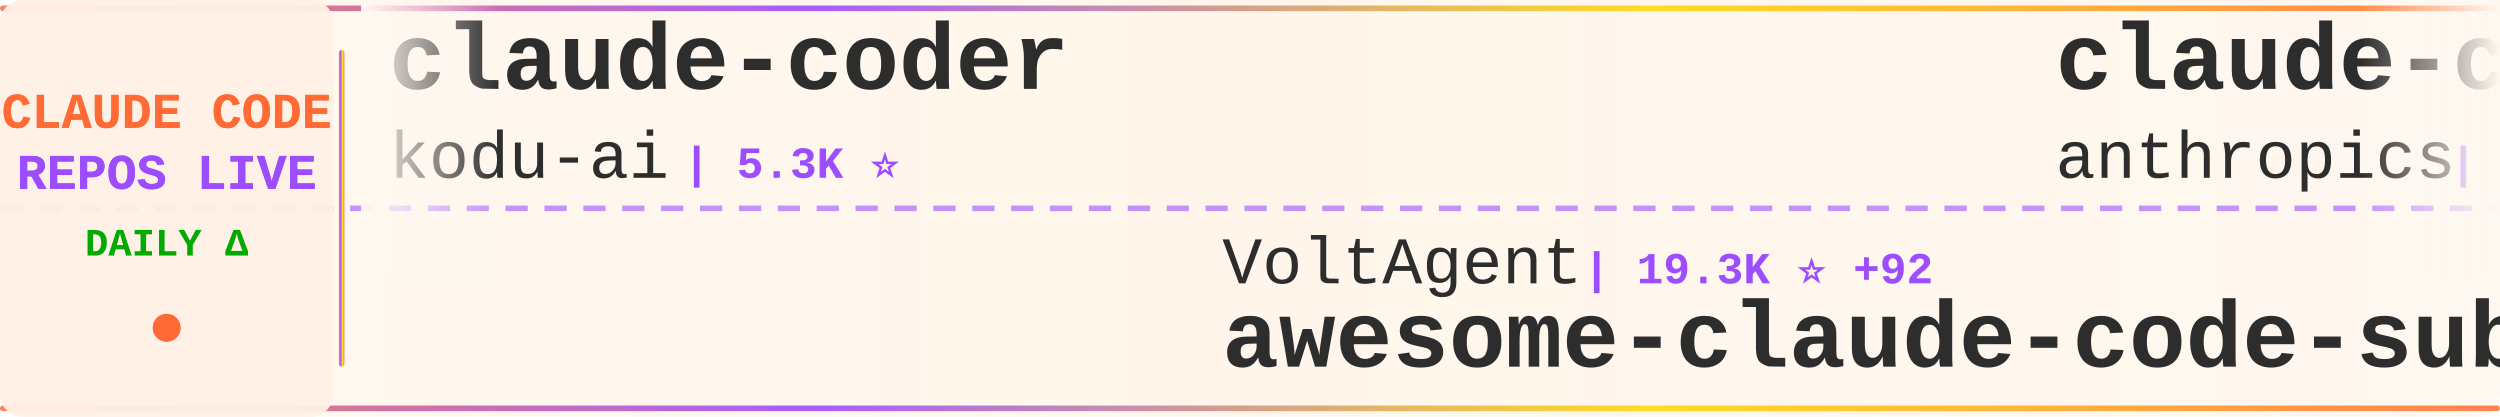
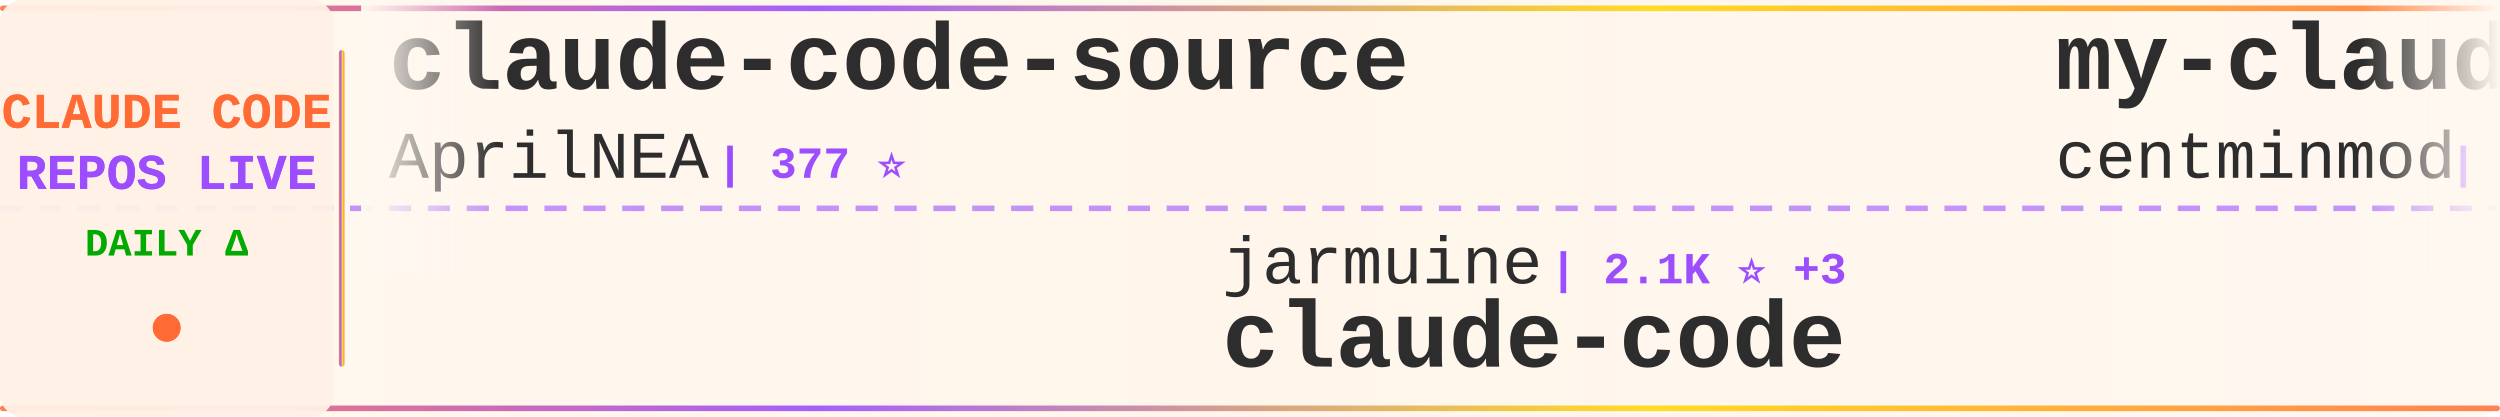
<svg xmlns="http://www.w3.org/2000/svg" width="900" height="150">
  <defs>
    <linearGradient id="tickerBg" x1="0%" y1="0%" x2="100%" y2="0%">
      <stop offset="0%" style="stop-color:#fff8f0;stop-opacity:0.98" />
      <stop offset="50%" style="stop-color:#fff5eb;stop-opacity:1" />
      <stop offset="100%" style="stop-color:#fff8f0;stop-opacity:0.98" />
    </linearGradient>
    <linearGradient id="borderGrad" x1="0%" y1="0%" x2="100%" y2="0%">
      <stop offset="0%" style="stop-color:#FF6B35;stop-opacity:0.85">
        <animate attributeName="stop-opacity" values="0.85;1;0.85" dur="2s" repeatCount="indefinite" />
      </stop>
      <stop offset="33%" style="stop-color:#9C4EFF;stop-opacity:0.9">
        <animate attributeName="stop-opacity" values="0.9;1;0.9" dur="2.2s" repeatCount="indefinite" />
      </stop>
      <stop offset="66%" style="stop-color:#FFD700;stop-opacity:0.85">
        <animate attributeName="stop-opacity" values="0.85;1;0.85" dur="1.8s" repeatCount="indefinite" />
      </stop>
      <stop offset="100%" style="stop-color:#FF6B35;stop-opacity:0.85">
        <animate attributeName="stop-opacity" values="0.85;1;0.85" dur="2s" repeatCount="indefinite" />
      </stop>
    </linearGradient>
    <filter id="textGlow">
      <feGaussianBlur stdDeviation="0.15" result="coloredBlur" />
      <feMerge>
        <feMergeNode in="coloredBlur" />
        <feMergeNode in="SourceGraphic" />
      </feMerge>
    </filter>
    <filter id="metricGlow">
      <feGaussianBlur stdDeviation="0.2" result="coloredBlur" />
      <feMerge>
        <feMergeNode in="coloredBlur" />
        <feMergeNode in="SourceGraphic" />
      </feMerge>
    </filter>
    <linearGradient id="leftFade" x1="0%" y1="0%" x2="100%" y2="0%">
      <stop offset="0%" style="stop-color:#fff8f0;stop-opacity:1" />
      <stop offset="100%" style="stop-color:#fff8f0;stop-opacity:0" />
    </linearGradient>
    <linearGradient id="rightFade" x1="0%" y1="0%" x2="100%" y2="0%">
      <stop offset="0%" style="stop-color:#fff8f0;stop-opacity:0" />
      <stop offset="100%" style="stop-color:#fff8f0;stop-opacity:1" />
    </linearGradient>
  </defs>
  <rect width="900" height="150" fill="url(#tickerBg)" rx="8" />
  <rect x="0" y="2" width="900" height="2" fill="url(#borderGrad)" rx="1" />
  <rect x="0" y="146" width="900" height="2" fill="url(#borderGrad)" rx="1" />
  <line x1="0" y1="75" x2="900" y2="75" stroke="#9C4EFF" stroke-width="2" stroke-dasharray="8 6" opacity="0.6" />
  <rect x="0" y="0" width="120" height="150" fill="#fff0e6" opacity="0.95" rx="8" />
  <text x="60" y="46" font-family="'Courier New', monospace" font-size="18" font-weight="bold" fill="#FF6B35" text-anchor="middle" filter="url(#textGlow)">
    CLAUDE CODE
  </text>
  <text x="60" y="68" font-family="'Courier New', monospace" font-size="18" font-weight="bold" fill="#9C4EFF" text-anchor="middle" filter="url(#textGlow)">
    REPOS LIVE
  </text>
  <text x="60" y="92" font-family="'Courier New', monospace" font-size="14" font-weight="bold" fill="#00aa00" text-anchor="middle">
    DAILY Δ
  </text>
  <circle cx="60" cy="118" r="5" fill="#FF6B35" filter="url(#metricGlow)">
    <animate attributeName="r" values="4;6;4" dur="1.5s" repeatCount="indefinite" />
    <animate attributeName="opacity" values="0.6;1;0.6" dur="1.5s" repeatCount="indefinite" />
  </circle>
  <rect x="122" y="18" width="2" height="114" fill="url(#borderGrad)" rx="1" />
  <clipPath id="tickerClip">
    <rect x="130" y="0" width="770" height="150" />
  </clipPath>
  <g clip-path="url(#tickerClip)">
    <g id="tickerItems">
      <animateTransform attributeName="transform" attributeType="XML" type="translate" from="0 0" to="-3000 0" dur="54s" repeatCount="indefinite" />
      <g transform="translate(0, 0)">
-         <text x="140" y="32" font-family="'Courier New', monospace" font-size="34" font-weight="bold" fill="#2d2d2d">claude-coder</text>
-         <text x="140" y="64" font-family="'Courier New', monospace" font-size="24" font-weight="normal" fill="#2d2d2d" opacity="1.0">kodu-ai</text>
-         <text x="246" y="64" font-family="'Courier New', monospace" font-size="16" font-weight="bold" fill="#9C4EFF"> | 5.3K ⭐</text>
-       </g>
-       <g transform="translate(300, 0)">
-         <text x="140" y="102" font-family="'Courier New', monospace" font-size="24" font-weight="normal" fill="#2d2d2d" opacity="1.0">VoltAgent</text>
-         <text x="270" y="102" font-family="'Courier New', monospace" font-size="16" font-weight="bold" fill="#9C4EFF"> | 19.3K ⭐ +92</text>
-         <text x="140" y="132" font-family="'Courier New', monospace" font-size="34" font-weight="bold" fill="#2d2d2d">awesome-claude-code-suba...</text>
-       </g>
-       <g transform="translate(600, 0)">
-         <text x="140" y="32" font-family="'Courier New', monospace" font-size="34" font-weight="bold" fill="#2d2d2d">claude-code-action</text>
-         <text x="140" y="64" font-family="'Courier New', monospace" font-size="24" font-weight="normal" fill="#2d2d2d" opacity="1.0">anthropics</text>
-         <text x="282" y="64" font-family="'Courier New', monospace" font-size="16" font-weight="bold" fill="#9C4EFF"> | 7.5K ⭐ +23</text>
-       </g>
-       <g transform="translate(900, 0)">
-         <text x="140" y="102" font-family="'Courier New', monospace" font-size="24" font-weight="normal" fill="#2d2d2d" opacity="1.0">Maciek-roboblog</text>
-         <text x="342" y="102" font-family="'Courier New', monospace" font-size="16" font-weight="bold" fill="#9C4EFF"> | 7.9K ⭐ +10</text>
-         <text x="140" y="132" font-family="'Courier New', monospace" font-size="34" font-weight="bold" fill="#2d2d2d">Claude-Code-Usage-Monito...</text>
-       </g>
-       <g transform="translate(1200, 0)">
-         <text x="140" y="32" font-family="'Courier New', monospace" font-size="34" font-weight="bold" fill="#2d2d2d">claude-code-prompts</text>
-         <text x="140" y="64" font-family="'Courier New', monospace" font-size="24" font-weight="normal" fill="#2d2d2d" opacity="1.0">repowise-dev</text>
-         <text x="306" y="64" font-family="'Courier New', monospace" font-size="16" font-weight="bold" fill="#9C4EFF"> | 995 ⭐ +1</text>
-       </g>
-       <g transform="translate(1500, 0)">
-         <text x="140" y="102" font-family="'Courier New', monospace" font-size="24" font-weight="normal" fill="#2d2d2d" opacity="1.0">snarktank</text>
-         <text x="270" y="102" font-family="'Courier New', monospace" font-size="16" font-weight="bold" fill="#9C4EFF"> | 18.7K ⭐ +72</text>
-         <text x="140" y="132" font-family="'Courier New', monospace" font-size="34" font-weight="bold" fill="#2d2d2d">ralph</text>
-       </g>
-       <g transform="translate(1800, 0)">
-         <text x="140" y="32" font-family="'Courier New', monospace" font-size="34" font-weight="bold" fill="#2d2d2d">claude-code</text>
-         <text x="140" y="64" font-family="'Courier New', monospace" font-size="24" font-weight="normal" fill="#2d2d2d" opacity="1.0">xorespesp</text>
-         <text x="270" y="64" font-family="'Courier New', monospace" font-size="16" font-weight="bold" fill="#9C4EFF"> | 222 ⭐</text>
-       </g>
-       <g transform="translate(2100, 0)">
-         <text x="140" y="102" font-family="'Courier New', monospace" font-size="24" font-weight="normal" fill="#2d2d2d" opacity="1.0">ykdojo</text>
-         <text x="234" y="102" font-family="'Courier New', monospace" font-size="16" font-weight="bold" fill="#9C4EFF"> | 8.1K ⭐ +23</text>
-         <text x="140" y="132" font-family="'Courier New', monospace" font-size="34" font-weight="bold" fill="#2d2d2d">claude-code-tips</text>
-       </g>
-       <g transform="translate(2400, 0)">
        <text x="140" y="32" font-family="'Courier New', monospace" font-size="34" font-weight="bold" fill="#2d2d2d">claude-code-source</text>
        <text x="140" y="64" font-family="'Courier New', monospace" font-size="24" font-weight="normal" fill="#2d2d2d" opacity="1.0">AprilNEA</text>
        <text x="258" y="64" font-family="'Courier New', monospace" font-size="16" font-weight="bold" fill="#9C4EFF"> | 377 ⭐</text>
      </g>
+       <g transform="translate(300, 0)">
+         <text x="140" y="102" font-family="'Courier New', monospace" font-size="24" font-weight="normal" fill="#2d2d2d" opacity="1.0">jarmuine</text>
+         <text x="258" y="102" font-family="'Courier New', monospace" font-size="16" font-weight="bold" fill="#9C4EFF"> | 2.1K ⭐ +3</text>
+         <text x="140" y="132" font-family="'Courier New', monospace" font-size="34" font-weight="bold" fill="#2d2d2d">claude-code</text>
+       </g>
+       <g transform="translate(600, 0)">
+         <text x="140" y="32" font-family="'Courier New', monospace" font-size="34" font-weight="bold" fill="#2d2d2d">my-claude-code-setup</text>
+         <text x="140" y="64" font-family="'Courier New', monospace" font-size="24" font-weight="normal" fill="#2d2d2d" opacity="1.0">centminmod</text>
+         <text x="282" y="64" font-family="'Courier New', monospace" font-size="16" font-weight="bold" fill="#9C4EFF"> | 2.3K ⭐ +4</text>
+       </g>
+       <g transform="translate(900, 0)">
+         <text x="140" y="102" font-family="'Courier New', monospace" font-size="24" font-weight="normal" fill="#2d2d2d" opacity="1.0">Pimzino</text>
+         <text x="246" y="102" font-family="'Courier New', monospace" font-size="16" font-weight="bold" fill="#9C4EFF"> | 3.7K ⭐ +3</text>
+         <text x="140" y="132" font-family="'Courier New', monospace" font-size="34" font-weight="bold" fill="#2d2d2d">claude-code-spec-workflo...</text>
+       </g>
+       <g transform="translate(1200, 0)">
+         <text x="140" y="32" font-family="'Courier New', monospace" font-size="34" font-weight="bold" fill="#2d2d2d">claude_code_src</text>
+         <text x="140" y="64" font-family="'Courier New', monospace" font-size="24" font-weight="normal" fill="#2d2d2d" opacity="1.0">ponponon</text>
+         <text x="258" y="64" font-family="'Courier New', monospace" font-size="16" font-weight="bold" fill="#9C4EFF"> | 2.2K ⭐ +1</text>
+       </g>
+       <g transform="translate(1500, 0)">
+         <text x="140" y="102" font-family="'Courier New', monospace" font-size="24" font-weight="normal" fill="#2d2d2d" opacity="1.0">xorespesp</text>
+         <text x="270" y="102" font-family="'Courier New', monospace" font-size="16" font-weight="bold" fill="#9C4EFF"> | 222 ⭐</text>
+         <text x="140" y="132" font-family="'Courier New', monospace" font-size="34" font-weight="bold" fill="#2d2d2d">claude-code</text>
+       </g>
+       <g transform="translate(1800, 0)">
+         <text x="140" y="32" font-family="'Courier New', monospace" font-size="34" font-weight="bold" fill="#2d2d2d">claude-code-pm-course</text>
+         <text x="140" y="64" font-family="'Courier New', monospace" font-size="24" font-weight="normal" fill="#2d2d2d" opacity="1.0">carlvellotti</text>
+         <text x="306" y="64" font-family="'Courier New', monospace" font-size="16" font-weight="bold" fill="#9C4EFF"> | 2.0K ⭐ +15</text>
+       </g>
+       <g transform="translate(2100, 0)">
+         <text x="140" y="102" font-family="'Courier New', monospace" font-size="24" font-weight="normal" fill="#2d2d2d" opacity="1.0">router-for-me</text>
+         <text x="318" y="102" font-family="'Courier New', monospace" font-size="16" font-weight="bold" fill="#9C4EFF"> | 31.2K ⭐ +257</text>
+         <text x="140" y="132" font-family="'Courier New', monospace" font-size="34" font-weight="bold" fill="#2d2d2d">CLIProxyAPI</text>
+       </g>
+       <g transform="translate(2400, 0)">
+         <text x="140" y="32" font-family="'Courier New', monospace" font-size="34" font-weight="bold" fill="#2d2d2d">claude-code-local</text>
+         <text x="140" y="64" font-family="'Courier New', monospace" font-size="24" font-weight="normal" fill="#2d2d2d" opacity="1.0">nicedreamzapp</text>
+         <text x="318" y="64" font-family="'Courier New', monospace" font-size="16" font-weight="bold" fill="#9C4EFF"> | 2.5K ⭐ +13</text>
+       </g>
      <g transform="translate(2700, 0)">
-         <text x="140" y="102" font-family="'Courier New', monospace" font-size="24" font-weight="normal" fill="#2d2d2d" opacity="1.0">Windy3f3f3f3f</text>
-         <text x="318" y="102" font-family="'Courier New', monospace" font-size="16" font-weight="bold" fill="#9C4EFF"> | 2.1K ⭐ +34</text>
-         <text x="140" y="132" font-family="'Courier New', monospace" font-size="34" font-weight="bold" fill="#2d2d2d">how-claude-code-works</text>
+         <text x="140" y="102" font-family="'Courier New', monospace" font-size="24" font-weight="normal" fill="#2d2d2d" opacity="1.0">guanshan</text>
+         <text x="258" y="102" font-family="'Courier New', monospace" font-size="16" font-weight="bold" fill="#9C4EFF"> | 57 ⭐</text>
+         <text x="140" y="132" font-family="'Courier New', monospace" font-size="34" font-weight="bold" fill="#2d2d2d">ClaudeCode</text>
      </g>
      <g transform="translate(3000, 0)">
-         <text x="140" y="32" font-family="'Courier New', monospace" font-size="34" font-weight="bold" fill="#2d2d2d">claude-coder</text>
-         <text x="140" y="64" font-family="'Courier New', monospace" font-size="24" font-weight="normal" fill="#2d2d2d" opacity="1.0">kodu-ai</text>
-         <text x="246" y="64" font-family="'Courier New', monospace" font-size="16" font-weight="bold" fill="#9C4EFF"> | 5.3K ⭐</text>
+         <text x="140" y="32" font-family="'Courier New', monospace" font-size="34" font-weight="bold" fill="#2d2d2d">claude-code-source</text>
+         <text x="140" y="64" font-family="'Courier New', monospace" font-size="24" font-weight="normal" fill="#2d2d2d" opacity="1.0">AprilNEA</text>
+         <text x="258" y="64" font-family="'Courier New', monospace" font-size="16" font-weight="bold" fill="#9C4EFF"> | 377 ⭐</text>
      </g>
      <g transform="translate(3300, 0)">
-         <text x="140" y="102" font-family="'Courier New', monospace" font-size="24" font-weight="normal" fill="#2d2d2d" opacity="1.0">VoltAgent</text>
-         <text x="270" y="102" font-family="'Courier New', monospace" font-size="16" font-weight="bold" fill="#9C4EFF"> | 19.3K ⭐ +92</text>
-         <text x="140" y="132" font-family="'Courier New', monospace" font-size="34" font-weight="bold" fill="#2d2d2d">awesome-claude-code-suba...</text>
+         <text x="140" y="102" font-family="'Courier New', monospace" font-size="24" font-weight="normal" fill="#2d2d2d" opacity="1.0">jarmuine</text>
+         <text x="258" y="102" font-family="'Courier New', monospace" font-size="16" font-weight="bold" fill="#9C4EFF"> | 2.1K ⭐ +3</text>
+         <text x="140" y="132" font-family="'Courier New', monospace" font-size="34" font-weight="bold" fill="#2d2d2d">claude-code</text>
      </g>
      <g transform="translate(3600, 0)">
-         <text x="140" y="32" font-family="'Courier New', monospace" font-size="34" font-weight="bold" fill="#2d2d2d">claude-code-action</text>
-         <text x="140" y="64" font-family="'Courier New', monospace" font-size="24" font-weight="normal" fill="#2d2d2d" opacity="1.0">anthropics</text>
-         <text x="282" y="64" font-family="'Courier New', monospace" font-size="16" font-weight="bold" fill="#9C4EFF"> | 7.5K ⭐ +23</text>
+         <text x="140" y="32" font-family="'Courier New', monospace" font-size="34" font-weight="bold" fill="#2d2d2d">my-claude-code-setup</text>
+         <text x="140" y="64" font-family="'Courier New', monospace" font-size="24" font-weight="normal" fill="#2d2d2d" opacity="1.0">centminmod</text>
+         <text x="282" y="64" font-family="'Courier New', monospace" font-size="16" font-weight="bold" fill="#9C4EFF"> | 2.3K ⭐ +4</text>
      </g>
      <g transform="translate(3900, 0)">
-         <text x="140" y="102" font-family="'Courier New', monospace" font-size="24" font-weight="normal" fill="#2d2d2d" opacity="1.0">Maciek-roboblog</text>
-         <text x="342" y="102" font-family="'Courier New', monospace" font-size="16" font-weight="bold" fill="#9C4EFF"> | 7.9K ⭐ +10</text>
-         <text x="140" y="132" font-family="'Courier New', monospace" font-size="34" font-weight="bold" fill="#2d2d2d">Claude-Code-Usage-Monito...</text>
+         <text x="140" y="102" font-family="'Courier New', monospace" font-size="24" font-weight="normal" fill="#2d2d2d" opacity="1.0">Pimzino</text>
+         <text x="246" y="102" font-family="'Courier New', monospace" font-size="16" font-weight="bold" fill="#9C4EFF"> | 3.7K ⭐ +3</text>
+         <text x="140" y="132" font-family="'Courier New', monospace" font-size="34" font-weight="bold" fill="#2d2d2d">claude-code-spec-workflo...</text>
      </g>
    </g>
  </g>
  <rect x="130" y="0" width="50" height="100" fill="url(#leftFade)" />
  <rect x="850" y="0" width="50" height="100" fill="url(#rightFade)" />
</svg>
